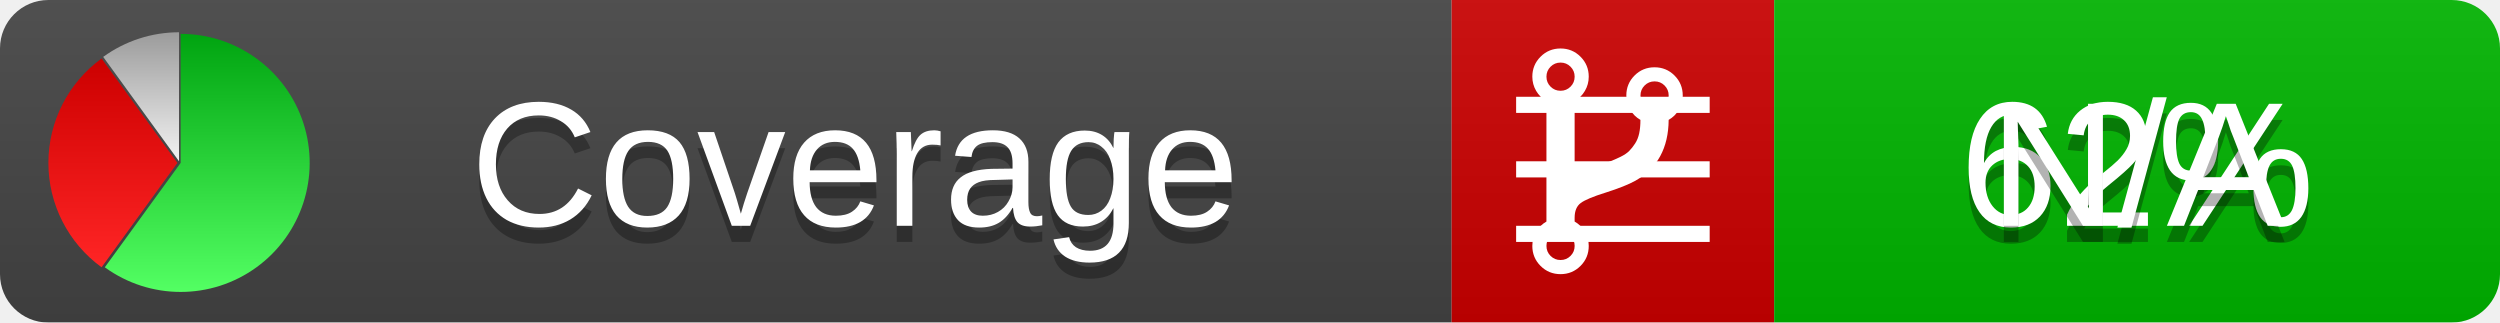
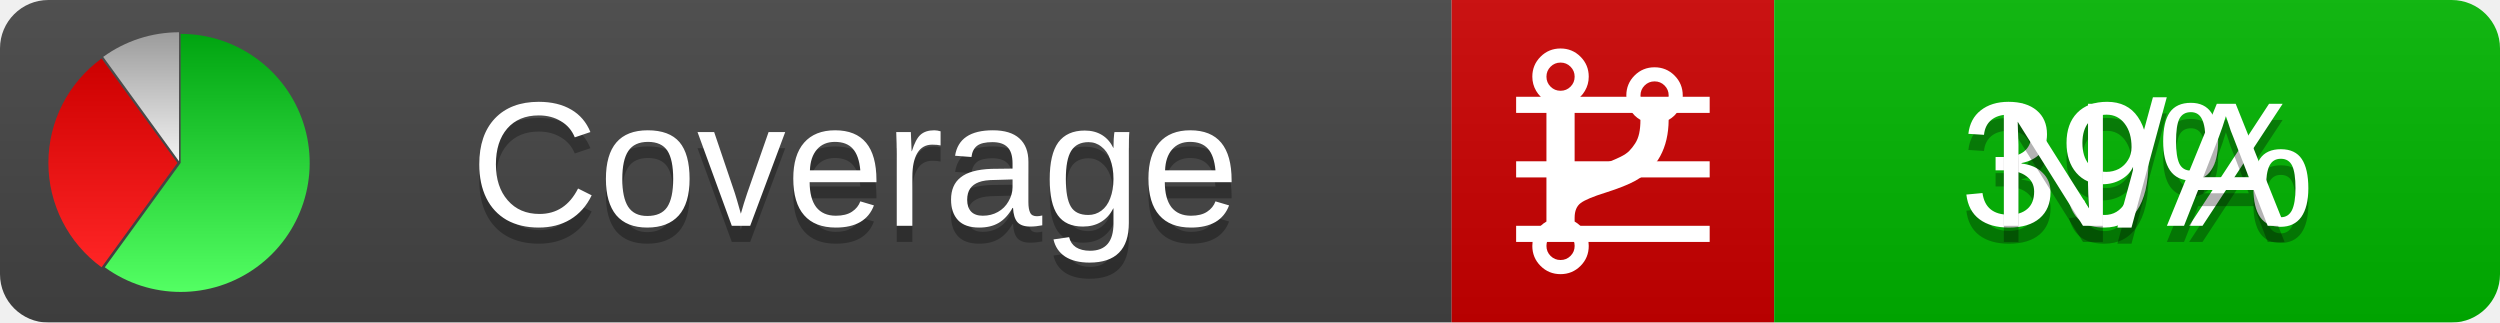
<svg xmlns="http://www.w3.org/2000/svg" xmlns:xlink="http://www.w3.org/1999/xlink" width="155" height="20">
  <style type="text/css">
          
            @keyframes fadeout {
              0 % { visibility: visible; opacity: 1; }
              40% { visibility: visible; opacity: 1; }
              50% { visibility: hidden; opacity: 0; }
              90% { visibility: hidden; opacity: 0; }
              100% { visibility: visible; opacity: 1; }
            }
            @keyframes fadein {
              0% { visibility: hidden; opacity: 0; }
              40% { visibility: hidden; opacity: 0; }
              50% { visibility: visible; opacity: 1; }
              90% { visibility: visible; opacity: 1; }
              100% { visibility: hidden; opacity: 0; }
            }
            .linecoverage {
                animation-duration: 10s;
                animation-name: fadeout;
                animation-iteration-count: infinite;
            }
            .branchcoverage {
                animation-duration: 10s;
                animation-name: fadein;
                animation-iteration-count: infinite;
            }
          
    </style>
  <defs>
    <linearGradient id="gradient" x2="0" y2="100%">
      <stop offset="0" stop-color="#bbb" stop-opacity=".1" />
      <stop offset="1" stop-opacity=".1" />
    </linearGradient>
    <linearGradient id="green" x2="0" y2="100%">
      <stop offset="0" stop-color="#00A410" />
      <stop offset="1" stop-color="#53FF63" />
    </linearGradient>
    <linearGradient id="red" x2="0" y2="100%">
      <stop offset="0" stop-color="#C00" />
      <stop offset="1" stop-color="#FF2525" />
    </linearGradient>
    <linearGradient id="gray" x2="0" y2="100%">
      <stop offset="0" stop-color="#9B9B9B" />
      <stop offset="1" stop-color="#F3F3F3" />
    </linearGradient>
    <mask id="mask">
      <rect width="155" height="20" rx="3" fill="#fff" />
    </mask>
    <g id="icon">
      <path style="fill:url(#green);" d="M205,202.5 l0,-200 a200,200 0 1,1 -117.558,361.803 z" />
      <path style="fill:url(#red);" d="M200,202.5 l-117.558,161.803 a200,200 0 0,1 0,-323.607 z" />
      <path style="fill:url(#gray);" d="M202.5,200 l-117.558,-161.803 a200,200 0 0,1 117.558,-38.196 z" />
    </g>
  </defs>
  <g mask="url(#mask)">
    <rect x="0" y="0" width="90" height="20" fill="#444" />
    <rect x="90" y="0" width="20" height="20" fill="#c00" />
    <rect x="110" y="0" width="45" height="20" fill="#00B600" />
    <rect x="0" y="0" width="155" height="20" fill="url(#gradient)" />
  </g>
  <g>
    <path class="linecoverage" stroke="#fff" d="M94 6.5 h12 M94 10.5 h12 M94 14.5 h12" />
    <path class="branchcoverage" fill="#fff" d="m 97.628,15.247 q 0,-0.364 -0.255,-0.619 -0.255,-0.255 -0.619,-0.255 -0.364,0 -0.619,0.255 -0.255,0.255 -0.255,0.619 0,0.364 0.255,0.619 0.255,0.255 0.619,0.255 0.364,0 0.619,-0.255 0.255,-0.255 0.255,-0.619 z m 0,-10.493 q 0,-0.364 -0.255,-0.619 -0.255,-0.255 -0.619,-0.255 -0.364,0 -0.619,0.255 -0.255,0.255 -0.255,0.619 0,0.364 0.255,0.619 0.255,0.255 0.619,0.255 0.364,0 0.619,-0.255 0.255,-0.255 0.255,-0.619 z m 5.83,1.166 q 0,-0.364 -0.255,-0.619 -0.255,-0.255 -0.619,-0.255 -0.364,0 -0.619,0.255 -0.255,0.255 -0.255,0.619 0,0.364 0.255,0.619 0.255,0.255 0.619,0.255 0.364,0 0.619,-0.255 0.255,-0.255 0.255,-0.619 z m 0.874,0 q 0,0.474 -0.237,0.879 -0.237,0.405 -0.638,0.633 -0.018,2.614 -2.059,3.771 -0.619,0.346 -1.849,0.738 -1.166,0.364 -1.544,0.647 -0.378,0.282 -0.378,0.911 l 0,0.237 q 0.401,0.228 0.638,0.633 0.237,0.405 0.237,0.879 0,0.729 -0.51,1.239 -0.51,0.51 -1.239,0.51 -0.729,0 -1.239,-0.51 -0.51,-0.51 -0.51,-1.239 0,-0.474 0.237,-0.879 0.237,-0.405 0.638,-0.633 l 0,-7.469 q -0.401,-0.228 -0.638,-0.633 -0.237,-0.405 -0.237,-0.879 0,-0.729 0.51,-1.239 0.51,-0.51 1.239,-0.51 0.729,0 1.239,0.51 0.51,0.51 0.51,1.239 0,0.474 -0.237,0.879 -0.237,0.405 -0.638,0.633 l 0,4.527 q 0.492,-0.237 1.403,-0.519 0.501,-0.155 0.797,-0.269 0.296,-0.114 0.642,-0.282 0.346,-0.169 0.537,-0.36 0.191,-0.191 0.369,-0.465 0.178,-0.273 0.255,-0.633 0.077,-0.36 0.077,-0.833 -0.401,-0.228 -0.638,-0.633 -0.237,-0.405 -0.237,-0.879 0,-0.729 0.51,-1.239 0.51,-0.51 1.239,-0.51 0.729,0 1.239,0.51 0.51,0.51 0.51,1.239 z" />
  </g>
  <g fill="#fff" text-anchor="middle" font-family="Verdana,Arial,Geneva,sans-serif" font-size="11">
    <a xlink:href="https://github.com/danielpalme/ReportGenerator" target="_top">
      <use xlink:href="#icon" transform="translate(3,2) scale(.04)" />
    </a>
    <text x="53" y="15" fill="#010101" fill-opacity=".3">Coverage</text>
    <text x="53" y="14" fill="#fff">Coverage</text>
-     <text class="linecoverage" x="132.5" y="15" fill="#010101" fill-opacity=".3">62%</text>
-     <text class="linecoverage" x="132.5" y="14">62%</text>
+     <text class="linecoverage" x="132.5" y="15" fill="#010101" fill-opacity=".3">39%</text>
+     <text class="linecoverage" x="132.5" y="14">39%</text>
    <text class="branchcoverage" x="132.5" y="15" fill="#010101" fill-opacity=".3">N/A</text>
    <text class="branchcoverage" x="132.5" y="14">N/A</text>
  </g>
  <g>
    <rect class="linecoverage" x="90" y="0" width="65" height="20" fill-opacity="0" />
    <rect class="branchcoverage" x="90" y="0" width="65" height="20" fill-opacity="0" />
  </g>
</svg>
